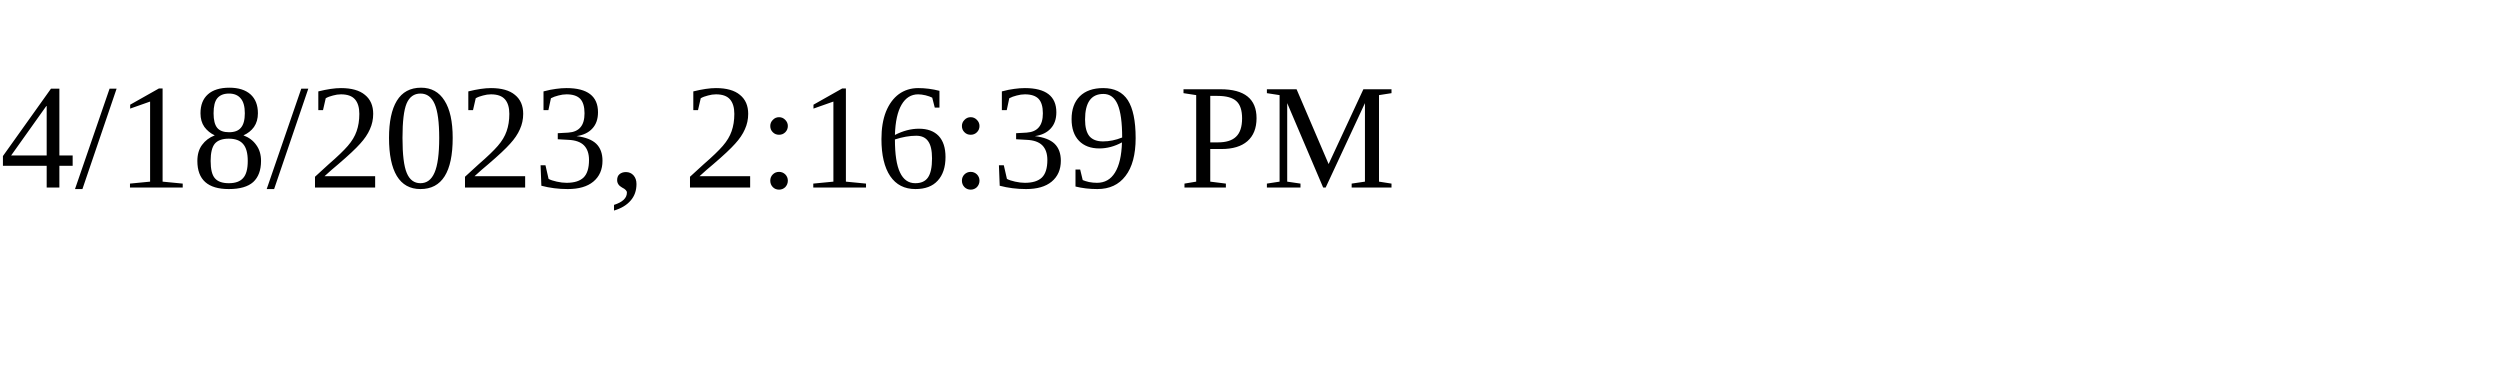
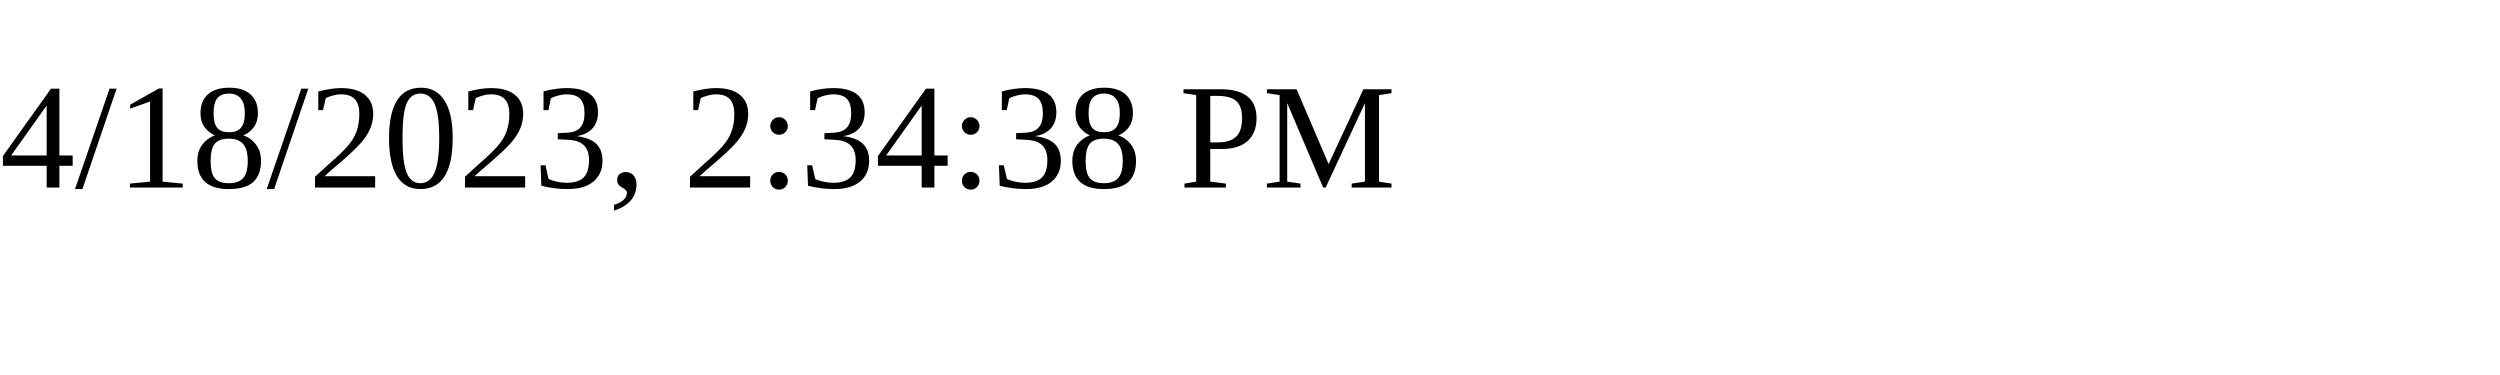
<svg xmlns="http://www.w3.org/2000/svg" height="30" width="200">
-   <text x="0" y="15">4/18/2023, 2:16:39 PM</text>
+   <text x="0" y="15">4/18/2023, 2:34:38 PM</text>
</svg>
